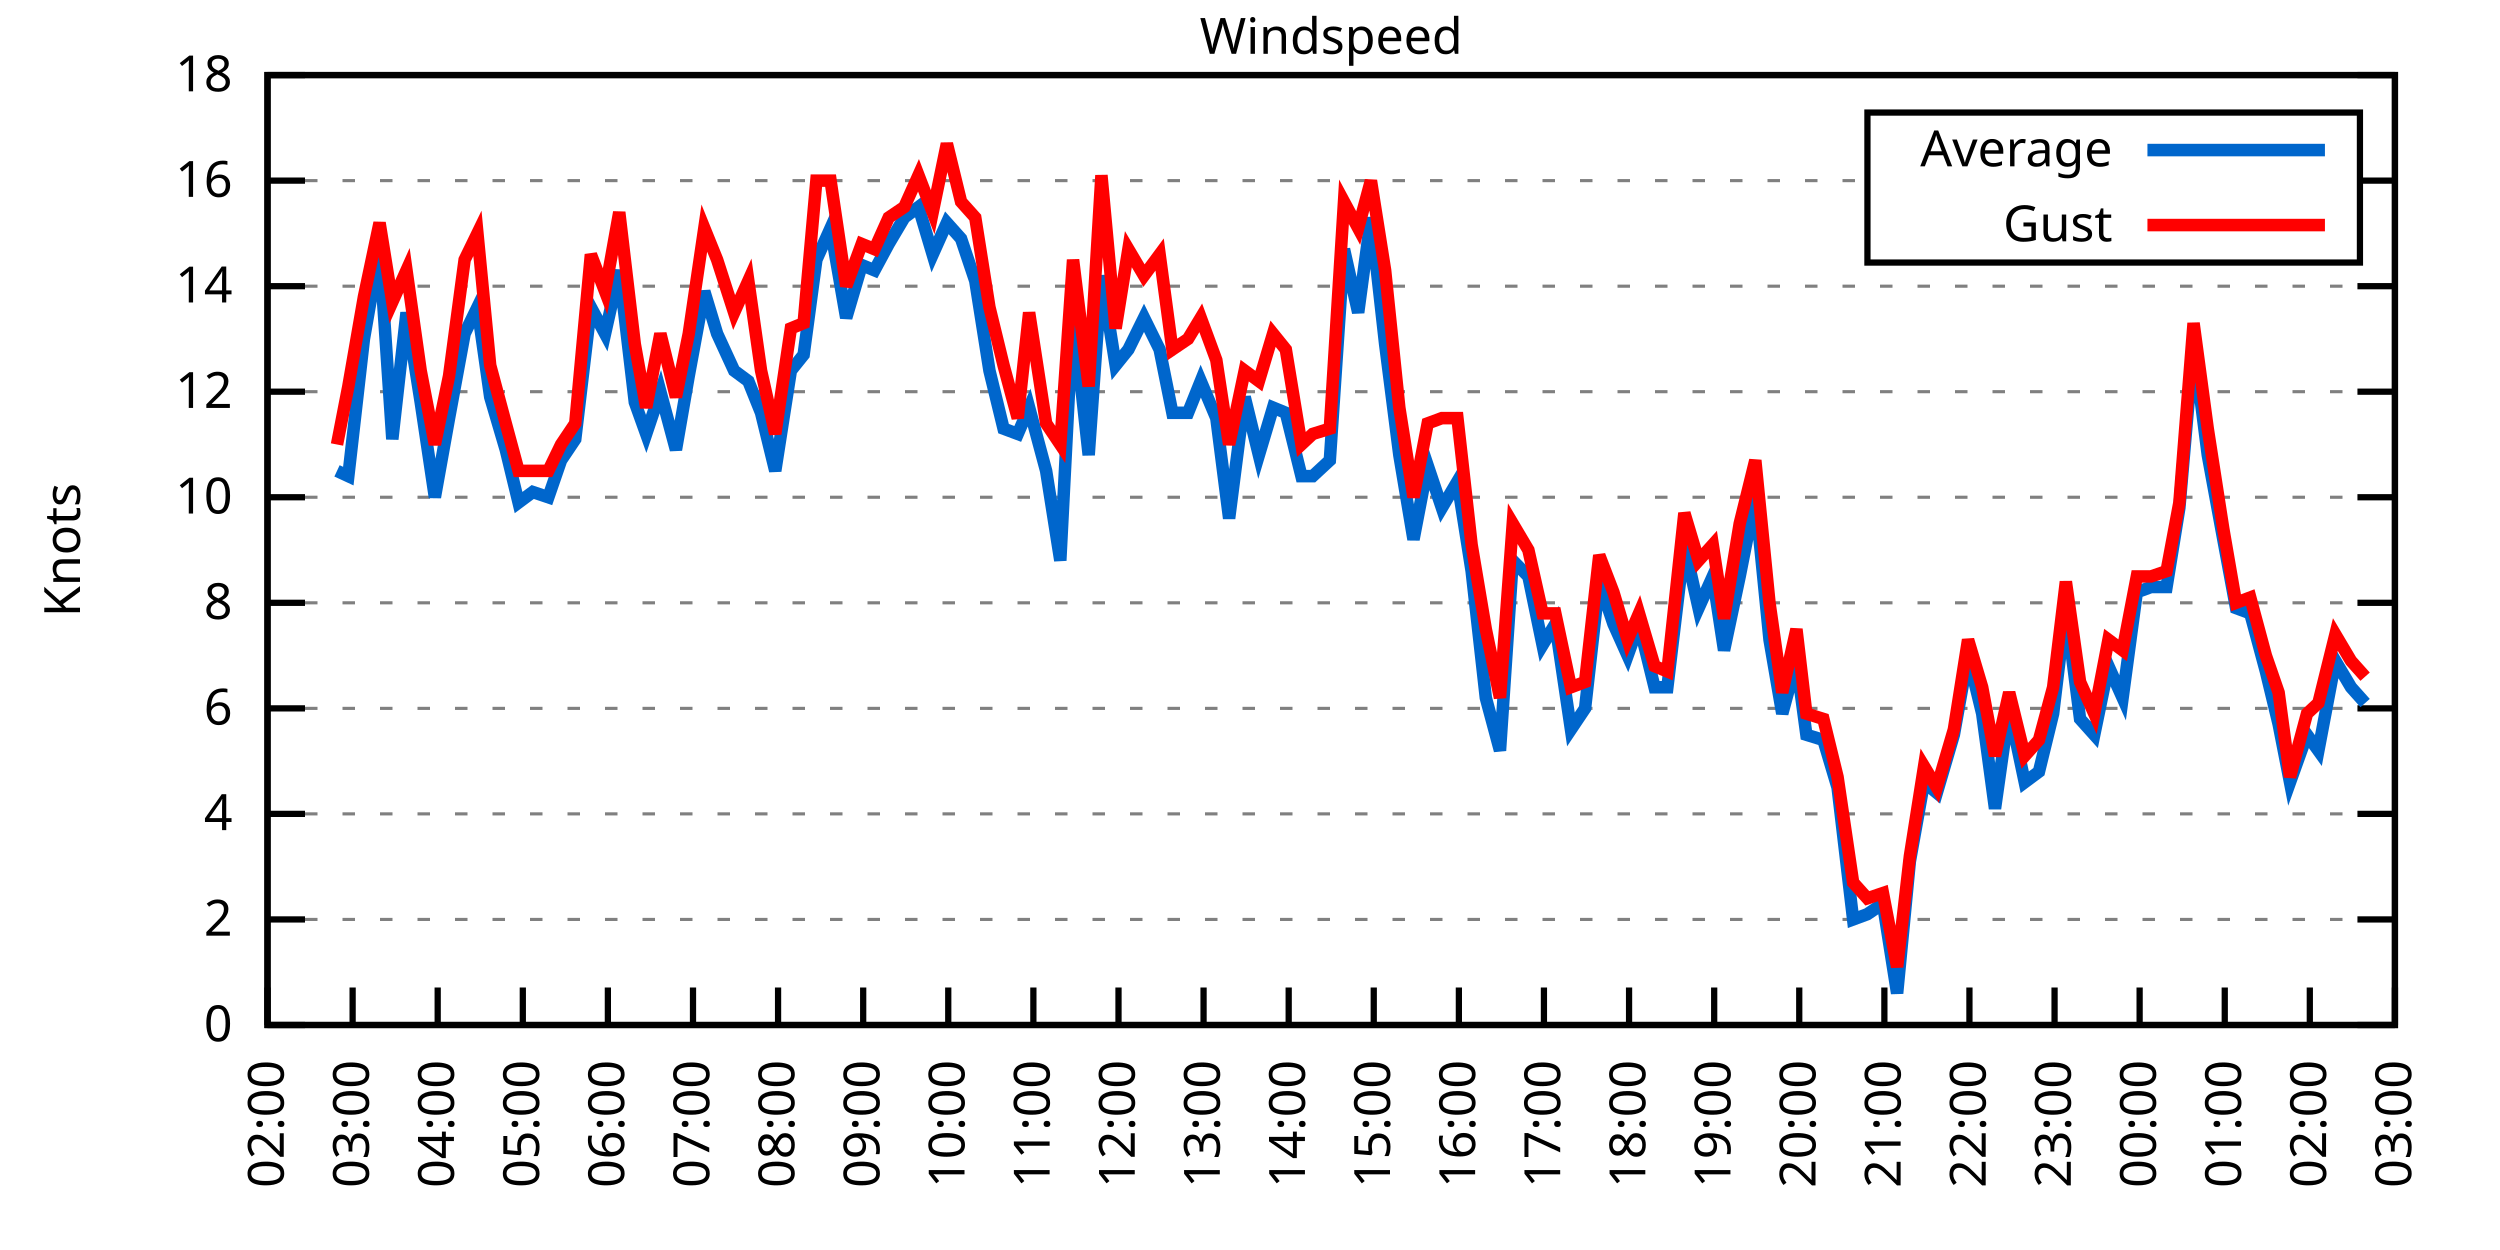
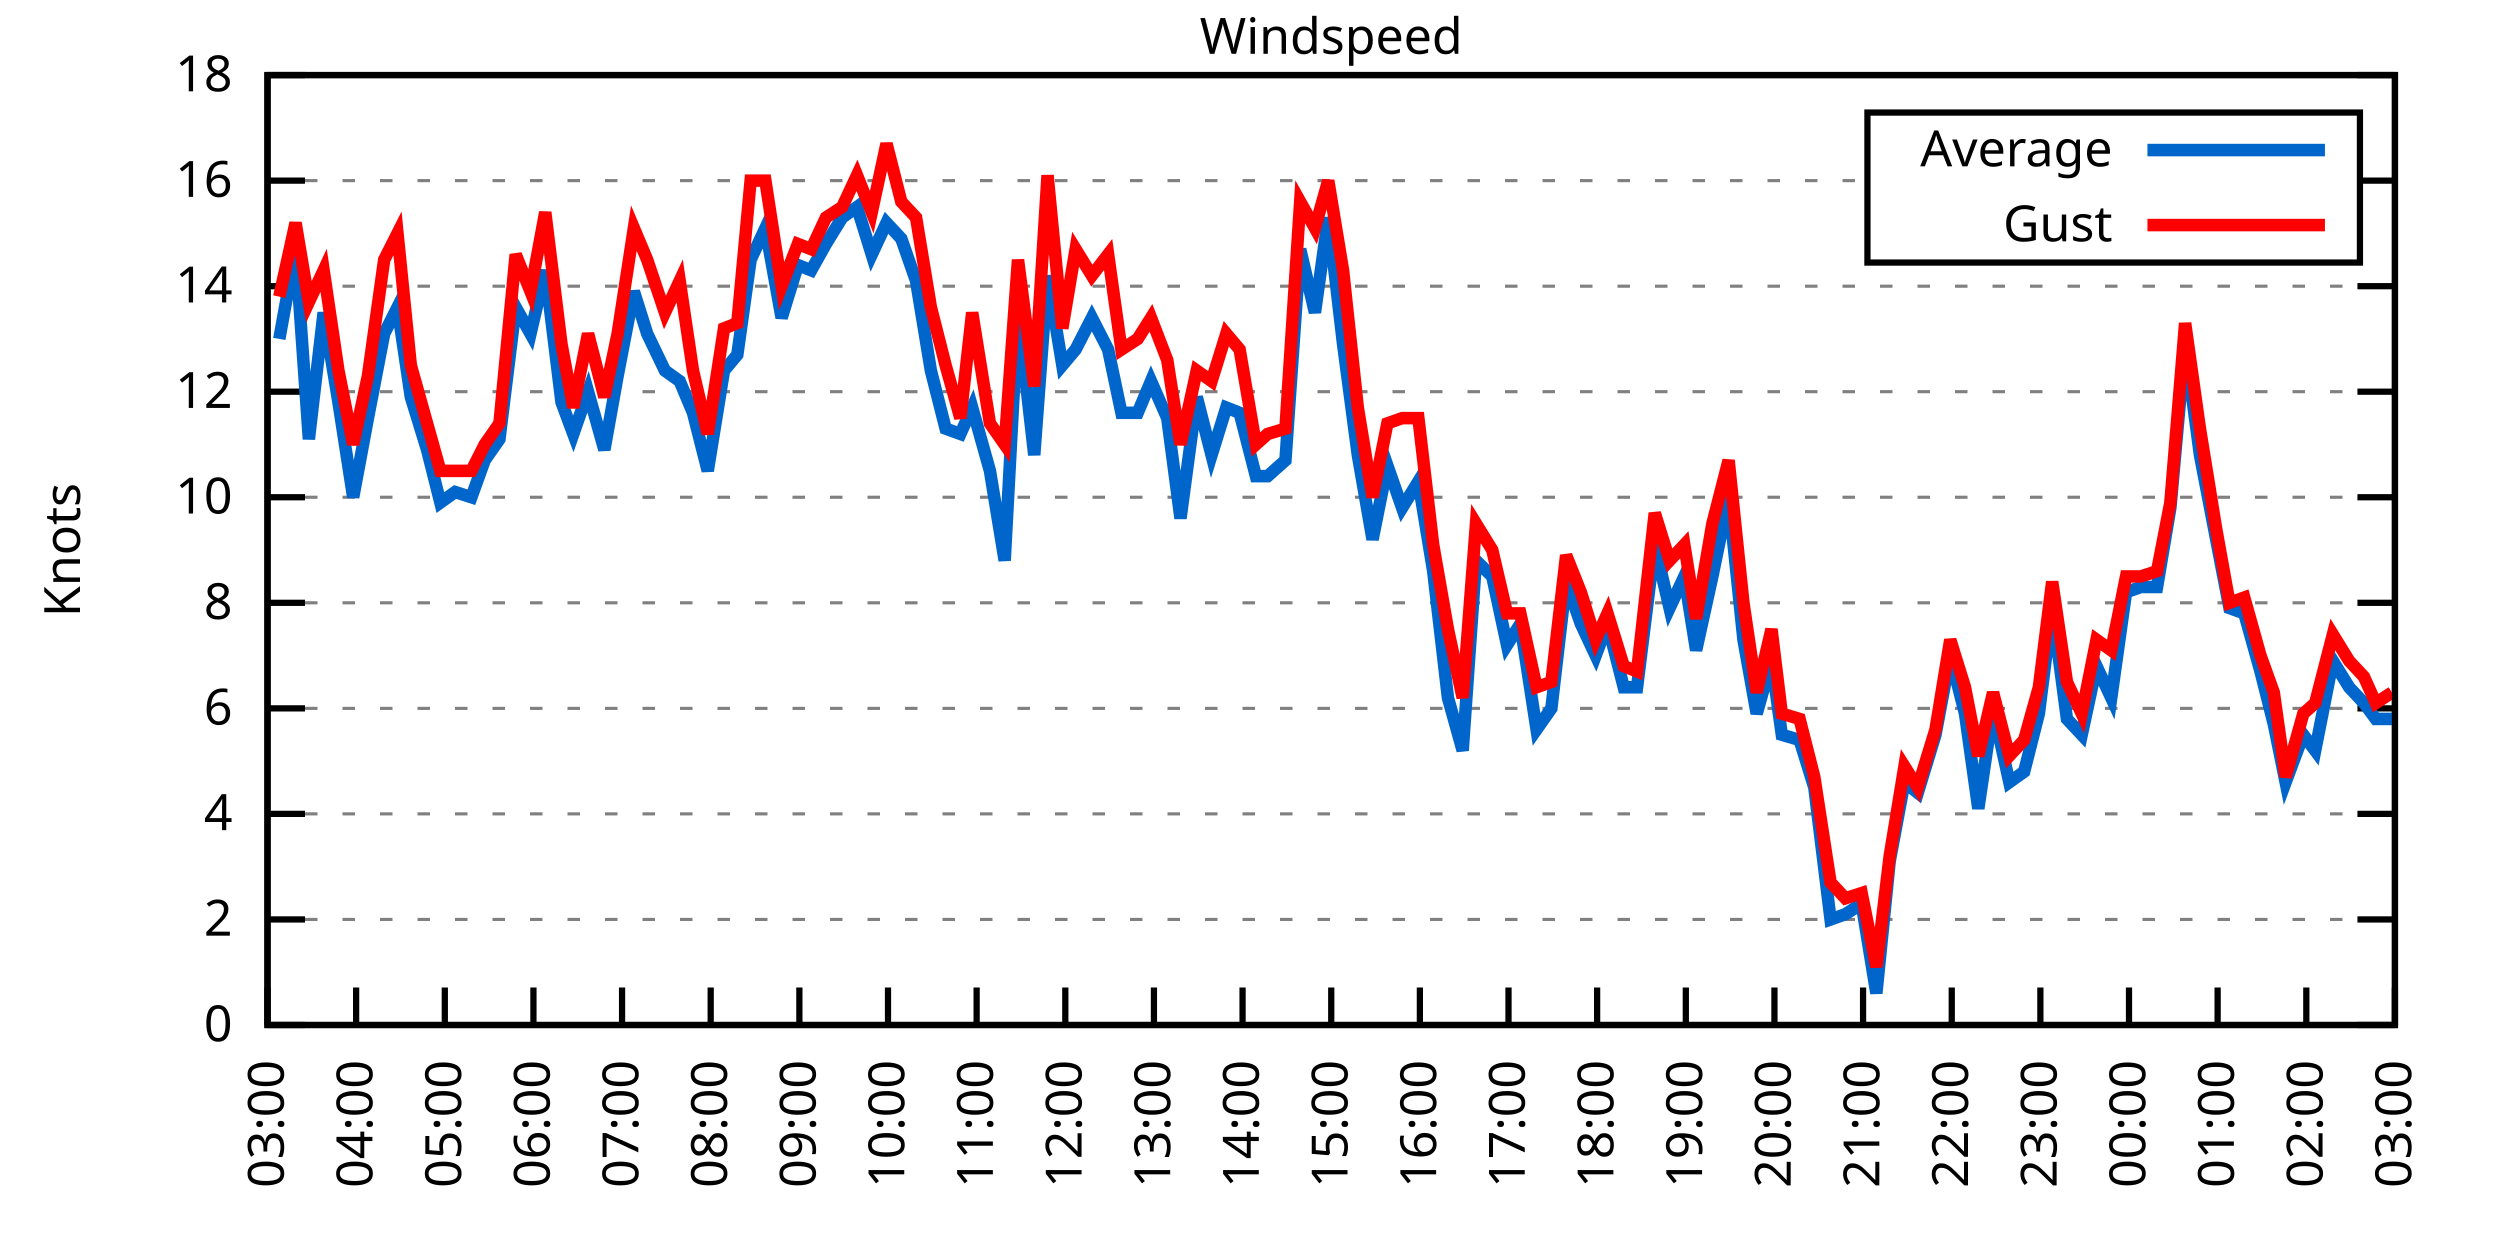
<svg xmlns="http://www.w3.org/2000/svg" xmlns:xlink="http://www.w3.org/1999/xlink" width="400" height="200" viewBox="0 0 400 200">
  <g id="gnuplot_canvas">
    <rect x="0" y="0" width="400" height="200" fill="none" />
    <defs>
      <circle id="gpDot" r="0.5" stroke-width="0.5" stroke="currentColor" />
      <path id="gpPt0" stroke-width="0.333" stroke="currentColor" d="M-1,0 h2 M0,-1 v2" />
      <path id="gpPt1" stroke-width="0.333" stroke="currentColor" d="M-1,-1 L1,1 M1,-1 L-1,1" />
      <path id="gpPt2" stroke-width="0.333" stroke="currentColor" d="M-1,0 L1,0 M0,-1 L0,1 M-1,-1 L1,1 M-1,1 L1,-1" />
      <rect id="gpPt3" stroke-width="0.333" stroke="currentColor" x="-1" y="-1" width="2" height="2" />
      <rect id="gpPt4" stroke-width="0.333" stroke="currentColor" fill="currentColor" x="-1" y="-1" width="2" height="2" />
      <circle id="gpPt5" stroke-width="0.333" stroke="currentColor" cx="0" cy="0" r="1" />
      <use xlink:href="#gpPt5" id="gpPt6" fill="currentColor" stroke="none" />
      <path id="gpPt7" stroke-width="0.333" stroke="currentColor" d="M0,-1.33 L-1.33,0.67 L1.33,0.67 z" />
      <use xlink:href="#gpPt7" id="gpPt8" fill="currentColor" stroke="none" />
      <use xlink:href="#gpPt7" id="gpPt9" stroke="currentColor" transform="rotate(180)" />
      <use xlink:href="#gpPt9" id="gpPt10" fill="currentColor" stroke="none" />
      <use xlink:href="#gpPt3" id="gpPt11" stroke="currentColor" transform="rotate(45)" />
      <use xlink:href="#gpPt11" id="gpPt12" fill="currentColor" stroke="none" />
      <path id="gpPt13" stroke-width="0.333" stroke="currentColor" d="M0,1.330 L1.265,0.411 L0.782,-1.067 L-0.782,-1.076 L-1.265,0.411 z" />
      <use xlink:href="#gpPt13" id="gpPt14" fill="currentColor" stroke="none" />
      <filter id="textbox" filterUnits="objectBoundingBox" x="0" y="0" height="1" width="1">
        <feFlood flood-color="white" flood-opacity="1" result="bgnd" />
        <feComposite in="SourceGraphic" in2="bgnd" operator="atop" />
      </filter>
      <filter id="greybox" filterUnits="objectBoundingBox" x="0" y="0" height="1" width="1">
        <feFlood flood-color="lightgrey" flood-opacity="1" result="grey" />
        <feComposite in="SourceGraphic" in2="grey" operator="atop" />
      </filter>
    </defs>
    <g fill="none" color="white" stroke="currentColor" stroke-width="1.00" stroke-linecap="butt" stroke-linejoin="miter">
</g>
    <g fill="none" color="black" stroke="currentColor" stroke-width="1.00" stroke-linecap="butt" stroke-linejoin="miter">
      <g stroke="none" shape-rendering="crispEdges">
        <polygon fill="rgb(255, 255, 255)" points="42.80,164.00 383.18,164.00 383.18,12.02 42.80,12.02 " />
      </g>
    </g>
    <g fill="none" color="black" stroke="currentColor" stroke-width="1.00" stroke-linecap="butt" stroke-linejoin="miter">
</g>
    <g fill="none" color="black" stroke="black" stroke-width="0.50" stroke-linecap="butt" stroke-linejoin="miter">
</g>
    <g fill="none" color="gray" stroke="currentColor" stroke-width="0.50" stroke-linecap="butt" stroke-linejoin="miter">
      <path stroke="gray" stroke-dasharray="2,4" class="gridline" d="M42.80,164.00 L383.19,164.00  " />
    </g>
    <g fill="none" color="gray" stroke="gray" stroke-width="1.00" stroke-linecap="butt" stroke-linejoin="miter">
</g>
    <g fill="none" color="black" stroke="currentColor" stroke-width="1.00" stroke-linecap="butt" stroke-linejoin="miter">
      <path stroke="black" d="M42.80,164.00 L48.80,164.00 M383.19,164.00 L377.19,164.00  " />
      <g transform="translate(37.20,166.60)" stroke="none" fill="black" font-family="Sans" font-size="8.00" text-anchor="end">
        <text>
          <tspan font-family="Sans"> 0</tspan>
        </text>
      </g>
    </g>
    <g fill="none" color="black" stroke="currentColor" stroke-width="1.00" stroke-linecap="butt" stroke-linejoin="miter">
</g>
    <g fill="none" color="black" stroke="black" stroke-width="0.50" stroke-linecap="butt" stroke-linejoin="miter">
</g>
    <g fill="none" color="gray" stroke="currentColor" stroke-width="0.50" stroke-linecap="butt" stroke-linejoin="miter">
      <path stroke="gray" stroke-dasharray="2,4" class="gridline" d="M42.80,147.11 L383.19,147.11  " />
    </g>
    <g fill="none" color="gray" stroke="gray" stroke-width="1.00" stroke-linecap="butt" stroke-linejoin="miter">
</g>
    <g fill="none" color="black" stroke="currentColor" stroke-width="1.00" stroke-linecap="butt" stroke-linejoin="miter">
      <path stroke="black" d="M42.80,147.11 L48.80,147.11 M383.19,147.11 L377.19,147.11  " />
      <g transform="translate(37.20,149.71)" stroke="none" fill="black" font-family="Sans" font-size="8.00" text-anchor="end">
        <text>
          <tspan font-family="Sans"> 2</tspan>
        </text>
      </g>
    </g>
    <g fill="none" color="black" stroke="currentColor" stroke-width="1.00" stroke-linecap="butt" stroke-linejoin="miter">
</g>
    <g fill="none" color="black" stroke="black" stroke-width="0.50" stroke-linecap="butt" stroke-linejoin="miter">
</g>
    <g fill="none" color="gray" stroke="currentColor" stroke-width="0.50" stroke-linecap="butt" stroke-linejoin="miter">
      <path stroke="gray" stroke-dasharray="2,4" class="gridline" d="M42.80,130.22 L383.19,130.22  " />
    </g>
    <g fill="none" color="gray" stroke="gray" stroke-width="1.00" stroke-linecap="butt" stroke-linejoin="miter">
</g>
    <g fill="none" color="black" stroke="currentColor" stroke-width="1.00" stroke-linecap="butt" stroke-linejoin="miter">
      <path stroke="black" d="M42.80,130.22 L48.80,130.22 M383.19,130.22 L377.19,130.22  " />
      <g transform="translate(37.20,132.82)" stroke="none" fill="black" font-family="Sans" font-size="8.00" text-anchor="end">
        <text>
          <tspan font-family="Sans"> 4</tspan>
        </text>
      </g>
    </g>
    <g fill="none" color="black" stroke="currentColor" stroke-width="1.00" stroke-linecap="butt" stroke-linejoin="miter">
</g>
    <g fill="none" color="black" stroke="black" stroke-width="0.50" stroke-linecap="butt" stroke-linejoin="miter">
</g>
    <g fill="none" color="gray" stroke="currentColor" stroke-width="0.50" stroke-linecap="butt" stroke-linejoin="miter">
      <path stroke="gray" stroke-dasharray="2,4" class="gridline" d="M42.80,113.34 L383.19,113.34  " />
    </g>
    <g fill="none" color="gray" stroke="gray" stroke-width="1.00" stroke-linecap="butt" stroke-linejoin="miter">
</g>
    <g fill="none" color="black" stroke="currentColor" stroke-width="1.00" stroke-linecap="butt" stroke-linejoin="miter">
      <path stroke="black" d="M42.80,113.34 L48.80,113.34 M383.19,113.34 L377.19,113.34  " />
      <g transform="translate(37.20,115.94)" stroke="none" fill="black" font-family="Sans" font-size="8.00" text-anchor="end">
        <text>
          <tspan font-family="Sans"> 6</tspan>
        </text>
      </g>
    </g>
    <g fill="none" color="black" stroke="currentColor" stroke-width="1.00" stroke-linecap="butt" stroke-linejoin="miter">
</g>
    <g fill="none" color="black" stroke="black" stroke-width="0.50" stroke-linecap="butt" stroke-linejoin="miter">
</g>
    <g fill="none" color="gray" stroke="currentColor" stroke-width="0.50" stroke-linecap="butt" stroke-linejoin="miter">
      <path stroke="gray" stroke-dasharray="2,4" class="gridline" d="M42.80,96.45 L383.19,96.45  " />
    </g>
    <g fill="none" color="gray" stroke="gray" stroke-width="1.00" stroke-linecap="butt" stroke-linejoin="miter">
</g>
    <g fill="none" color="black" stroke="currentColor" stroke-width="1.00" stroke-linecap="butt" stroke-linejoin="miter">
      <path stroke="black" d="M42.80,96.45 L48.80,96.45 M383.19,96.45 L377.19,96.45  " />
      <g transform="translate(37.20,99.05)" stroke="none" fill="black" font-family="Sans" font-size="8.00" text-anchor="end">
        <text>
          <tspan font-family="Sans"> 8</tspan>
        </text>
      </g>
    </g>
    <g fill="none" color="black" stroke="currentColor" stroke-width="1.00" stroke-linecap="butt" stroke-linejoin="miter">
</g>
    <g fill="none" color="black" stroke="black" stroke-width="0.50" stroke-linecap="butt" stroke-linejoin="miter">
</g>
    <g fill="none" color="gray" stroke="currentColor" stroke-width="0.50" stroke-linecap="butt" stroke-linejoin="miter">
      <path stroke="gray" stroke-dasharray="2,4" class="gridline" d="M42.80,79.56 L383.19,79.56  " />
    </g>
    <g fill="none" color="gray" stroke="gray" stroke-width="1.00" stroke-linecap="butt" stroke-linejoin="miter">
</g>
    <g fill="none" color="black" stroke="currentColor" stroke-width="1.00" stroke-linecap="butt" stroke-linejoin="miter">
      <path stroke="black" d="M42.80,79.56 L48.80,79.56 M383.19,79.56 L377.19,79.56  " />
      <g transform="translate(37.20,82.16)" stroke="none" fill="black" font-family="Sans" font-size="8.00" text-anchor="end">
        <text>
          <tspan font-family="Sans"> 10</tspan>
        </text>
      </g>
    </g>
    <g fill="none" color="black" stroke="currentColor" stroke-width="1.00" stroke-linecap="butt" stroke-linejoin="miter">
</g>
    <g fill="none" color="black" stroke="black" stroke-width="0.50" stroke-linecap="butt" stroke-linejoin="miter">
</g>
    <g fill="none" color="gray" stroke="currentColor" stroke-width="0.50" stroke-linecap="butt" stroke-linejoin="miter">
      <path stroke="gray" stroke-dasharray="2,4" class="gridline" d="M42.80,62.67 L383.19,62.67  " />
    </g>
    <g fill="none" color="gray" stroke="gray" stroke-width="1.00" stroke-linecap="butt" stroke-linejoin="miter">
</g>
    <g fill="none" color="black" stroke="currentColor" stroke-width="1.00" stroke-linecap="butt" stroke-linejoin="miter">
      <path stroke="black" d="M42.80,62.67 L48.80,62.67 M383.19,62.67 L377.19,62.67  " />
      <g transform="translate(37.20,65.27)" stroke="none" fill="black" font-family="Sans" font-size="8.00" text-anchor="end">
        <text>
          <tspan font-family="Sans"> 12</tspan>
        </text>
      </g>
    </g>
    <g fill="none" color="black" stroke="currentColor" stroke-width="1.00" stroke-linecap="butt" stroke-linejoin="miter">
</g>
    <g fill="none" color="black" stroke="black" stroke-width="0.50" stroke-linecap="butt" stroke-linejoin="miter">
</g>
    <g fill="none" color="gray" stroke="currentColor" stroke-width="0.50" stroke-linecap="butt" stroke-linejoin="miter">
      <path stroke="gray" stroke-dasharray="2,4" class="gridline" d="M42.80,45.79 L383.19,45.79  " />
    </g>
    <g fill="none" color="gray" stroke="gray" stroke-width="1.00" stroke-linecap="butt" stroke-linejoin="miter">
</g>
    <g fill="none" color="black" stroke="currentColor" stroke-width="1.00" stroke-linecap="butt" stroke-linejoin="miter">
      <path stroke="black" d="M42.80,45.79 L48.80,45.79 M383.19,45.79 L377.19,45.79  " />
      <g transform="translate(37.20,48.39)" stroke="none" fill="black" font-family="Sans" font-size="8.00" text-anchor="end">
        <text>
          <tspan font-family="Sans"> 14</tspan>
        </text>
      </g>
    </g>
    <g fill="none" color="black" stroke="currentColor" stroke-width="1.00" stroke-linecap="butt" stroke-linejoin="miter">
</g>
    <g fill="none" color="black" stroke="black" stroke-width="0.50" stroke-linecap="butt" stroke-linejoin="miter">
</g>
    <g fill="none" color="gray" stroke="currentColor" stroke-width="0.50" stroke-linecap="butt" stroke-linejoin="miter">
      <path stroke="gray" stroke-dasharray="2,4" class="gridline" d="M42.80,28.90 L298.79,28.90 M377.59,28.90 L383.19,28.90  " />
    </g>
    <g fill="none" color="gray" stroke="gray" stroke-width="1.00" stroke-linecap="butt" stroke-linejoin="miter">
</g>
    <g fill="none" color="black" stroke="currentColor" stroke-width="1.00" stroke-linecap="butt" stroke-linejoin="miter">
      <path stroke="black" d="M42.80,28.90 L48.80,28.90 M383.19,28.90 L377.19,28.90  " />
      <g transform="translate(37.20,31.50)" stroke="none" fill="black" font-family="Sans" font-size="8.00" text-anchor="end">
        <text>
          <tspan font-family="Sans"> 16</tspan>
        </text>
      </g>
    </g>
    <g fill="none" color="black" stroke="currentColor" stroke-width="1.00" stroke-linecap="butt" stroke-linejoin="miter">
</g>
    <g fill="none" color="black" stroke="black" stroke-width="0.50" stroke-linecap="butt" stroke-linejoin="miter">
</g>
    <g fill="none" color="gray" stroke="currentColor" stroke-width="0.50" stroke-linecap="butt" stroke-linejoin="miter">
      <path stroke="gray" stroke-dasharray="2,4" class="gridline" d="M42.80,12.01 L383.19,12.01  " />
    </g>
    <g fill="none" color="gray" stroke="gray" stroke-width="1.00" stroke-linecap="butt" stroke-linejoin="miter">
</g>
    <g fill="none" color="black" stroke="currentColor" stroke-width="1.00" stroke-linecap="butt" stroke-linejoin="miter">
      <path stroke="black" d="M42.80,12.01 L48.80,12.01 M383.19,12.01 L377.19,12.01  " />
      <g transform="translate(37.20,14.61)" stroke="none" fill="black" font-family="Sans" font-size="8.00" text-anchor="end">
        <text>
          <tspan font-family="Sans"> 18</tspan>
        </text>
      </g>
    </g>
    <g fill="none" color="black" stroke="currentColor" stroke-width="1.00" stroke-linecap="butt" stroke-linejoin="miter">
      <path stroke="black" d="M42.80,164.00 L42.80,158.00  " />
      <g transform="translate(45.40,169.60) rotate(270.00)" stroke="none" fill="black" font-family="Sans" font-size="8.00" text-anchor="end">
        <text>
-           <tspan font-family="Sans">02:00</tspan>
-         </text>
-       </g>
-     </g>
-     <g fill="none" color="black" stroke="currentColor" stroke-width="1.00" stroke-linecap="butt" stroke-linejoin="miter">
-       <path stroke="black" d="M56.42,164.00 L56.42,158.00  " />
-       <g transform="translate(59.02,169.60) rotate(270.00)" stroke="none" fill="black" font-family="Sans" font-size="8.00" text-anchor="end">
-         <text>
          <tspan font-family="Sans">03:00</tspan>
        </text>
      </g>
    </g>
    <g fill="none" color="black" stroke="currentColor" stroke-width="1.00" stroke-linecap="butt" stroke-linejoin="miter">
-       <path stroke="black" d="M70.03,164.00 L70.03,158.00  " />
-       <g transform="translate(72.63,169.60) rotate(270.00)" stroke="none" fill="black" font-family="Sans" font-size="8.00" text-anchor="end">
+       <path stroke="black" d="M56.98,164.00 L56.98,158.00  " />
+       <g transform="translate(59.58,169.60) rotate(270.00)" stroke="none" fill="black" font-family="Sans" font-size="8.00" text-anchor="end">
        <text>
          <tspan font-family="Sans">04:00</tspan>
        </text>
      </g>
    </g>
    <g fill="none" color="black" stroke="currentColor" stroke-width="1.00" stroke-linecap="butt" stroke-linejoin="miter">
-       <path stroke="black" d="M83.65,164.00 L83.65,158.00  " />
-       <g transform="translate(86.25,169.60) rotate(270.00)" stroke="none" fill="black" font-family="Sans" font-size="8.00" text-anchor="end">
+       <path stroke="black" d="M71.17,164.00 L71.17,158.00  " />
+       <g transform="translate(73.77,169.60) rotate(270.00)" stroke="none" fill="black" font-family="Sans" font-size="8.00" text-anchor="end">
        <text>
          <tspan font-family="Sans">05:00</tspan>
        </text>
      </g>
    </g>
    <g fill="none" color="black" stroke="currentColor" stroke-width="1.00" stroke-linecap="butt" stroke-linejoin="miter">
-       <path stroke="black" d="M97.26,164.00 L97.26,158.00  " />
-       <g transform="translate(99.86,169.60) rotate(270.00)" stroke="none" fill="black" font-family="Sans" font-size="8.00" text-anchor="end">
+       <path stroke="black" d="M85.35,164.00 L85.35,158.00  " />
+       <g transform="translate(87.95,169.60) rotate(270.00)" stroke="none" fill="black" font-family="Sans" font-size="8.00" text-anchor="end">
        <text>
          <tspan font-family="Sans">06:00</tspan>
        </text>
      </g>
    </g>
    <g fill="none" color="black" stroke="currentColor" stroke-width="1.00" stroke-linecap="butt" stroke-linejoin="miter">
-       <path stroke="black" d="M110.88,164.00 L110.88,158.00  " />
-       <g transform="translate(113.48,169.60) rotate(270.00)" stroke="none" fill="black" font-family="Sans" font-size="8.00" text-anchor="end">
+       <path stroke="black" d="M99.53,164.00 L99.53,158.00  " />
+       <g transform="translate(102.13,169.60) rotate(270.00)" stroke="none" fill="black" font-family="Sans" font-size="8.00" text-anchor="end">
        <text>
          <tspan font-family="Sans">07:00</tspan>
        </text>
      </g>
    </g>
    <g fill="none" color="black" stroke="currentColor" stroke-width="1.00" stroke-linecap="butt" stroke-linejoin="miter">
-       <path stroke="black" d="M124.49,164.00 L124.49,158.00  " />
-       <g transform="translate(127.09,169.60) rotate(270.00)" stroke="none" fill="black" font-family="Sans" font-size="8.00" text-anchor="end">
+       <path stroke="black" d="M113.71,164.00 L113.71,158.00  " />
+       <g transform="translate(116.31,169.60) rotate(270.00)" stroke="none" fill="black" font-family="Sans" font-size="8.00" text-anchor="end">
        <text>
          <tspan font-family="Sans">08:00</tspan>
        </text>
      </g>
    </g>
    <g fill="none" color="black" stroke="currentColor" stroke-width="1.00" stroke-linecap="butt" stroke-linejoin="miter">
-       <path stroke="black" d="M138.11,164.00 L138.11,158.00  " />
-       <g transform="translate(140.71,169.60) rotate(270.00)" stroke="none" fill="black" font-family="Sans" font-size="8.00" text-anchor="end">
+       <path stroke="black" d="M127.90,164.00 L127.90,158.00  " />
+       <g transform="translate(130.50,169.60) rotate(270.00)" stroke="none" fill="black" font-family="Sans" font-size="8.00" text-anchor="end">
        <text>
          <tspan font-family="Sans">09:00</tspan>
        </text>
      </g>
    </g>
    <g fill="none" color="black" stroke="currentColor" stroke-width="1.00" stroke-linecap="butt" stroke-linejoin="miter">
-       <path stroke="black" d="M151.72,164.00 L151.72,158.00  " />
-       <g transform="translate(154.32,169.60) rotate(270.00)" stroke="none" fill="black" font-family="Sans" font-size="8.00" text-anchor="end">
+       <path stroke="black" d="M142.08,164.00 L142.08,158.00  " />
+       <g transform="translate(144.68,169.60) rotate(270.00)" stroke="none" fill="black" font-family="Sans" font-size="8.00" text-anchor="end">
        <text>
          <tspan font-family="Sans">10:00</tspan>
        </text>
      </g>
    </g>
    <g fill="none" color="black" stroke="currentColor" stroke-width="1.00" stroke-linecap="butt" stroke-linejoin="miter">
-       <path stroke="black" d="M165.34,164.00 L165.34,158.00  " />
-       <g transform="translate(167.94,169.60) rotate(270.00)" stroke="none" fill="black" font-family="Sans" font-size="8.00" text-anchor="end">
+       <path stroke="black" d="M156.26,164.00 L156.26,158.00  " />
+       <g transform="translate(158.86,169.60) rotate(270.00)" stroke="none" fill="black" font-family="Sans" font-size="8.00" text-anchor="end">
        <text>
          <tspan font-family="Sans">11:00</tspan>
        </text>
      </g>
    </g>
    <g fill="none" color="black" stroke="currentColor" stroke-width="1.00" stroke-linecap="butt" stroke-linejoin="miter">
-       <path stroke="black" d="M178.96,164.00 L178.96,158.00  " />
-       <g transform="translate(181.56,169.60) rotate(270.00)" stroke="none" fill="black" font-family="Sans" font-size="8.00" text-anchor="end">
+       <path stroke="black" d="M170.45,164.00 L170.45,158.00  " />
+       <g transform="translate(173.05,169.60) rotate(270.00)" stroke="none" fill="black" font-family="Sans" font-size="8.00" text-anchor="end">
        <text>
          <tspan font-family="Sans">12:00</tspan>
        </text>
      </g>
    </g>
    <g fill="none" color="black" stroke="currentColor" stroke-width="1.00" stroke-linecap="butt" stroke-linejoin="miter">
-       <path stroke="black" d="M192.57,164.00 L192.57,158.00  " />
-       <g transform="translate(195.17,169.60) rotate(270.00)" stroke="none" fill="black" font-family="Sans" font-size="8.00" text-anchor="end">
+       <path stroke="black" d="M184.63,164.00 L184.63,158.00  " />
+       <g transform="translate(187.23,169.60) rotate(270.00)" stroke="none" fill="black" font-family="Sans" font-size="8.00" text-anchor="end">
        <text>
          <tspan font-family="Sans">13:00</tspan>
        </text>
      </g>
    </g>
    <g fill="none" color="black" stroke="currentColor" stroke-width="1.00" stroke-linecap="butt" stroke-linejoin="miter">
-       <path stroke="black" d="M206.19,164.00 L206.19,158.00  " />
-       <g transform="translate(208.79,169.60) rotate(270.00)" stroke="none" fill="black" font-family="Sans" font-size="8.00" text-anchor="end">
+       <path stroke="black" d="M198.81,164.00 L198.81,158.00  " />
+       <g transform="translate(201.41,169.60) rotate(270.00)" stroke="none" fill="black" font-family="Sans" font-size="8.00" text-anchor="end">
        <text>
          <tspan font-family="Sans">14:00</tspan>
        </text>
      </g>
    </g>
    <g fill="none" color="black" stroke="currentColor" stroke-width="1.00" stroke-linecap="butt" stroke-linejoin="miter">
-       <path stroke="black" d="M219.80,164.00 L219.80,158.00  " />
-       <g transform="translate(222.40,169.60) rotate(270.00)" stroke="none" fill="black" font-family="Sans" font-size="8.00" text-anchor="end">
+       <path stroke="black" d="M213.00,164.00 L213.00,158.00  " />
+       <g transform="translate(215.60,169.60) rotate(270.00)" stroke="none" fill="black" font-family="Sans" font-size="8.00" text-anchor="end">
        <text>
          <tspan font-family="Sans">15:00</tspan>
        </text>
      </g>
    </g>
    <g fill="none" color="black" stroke="currentColor" stroke-width="1.00" stroke-linecap="butt" stroke-linejoin="miter">
-       <path stroke="black" d="M233.42,164.00 L233.42,158.00  " />
-       <g transform="translate(236.02,169.60) rotate(270.00)" stroke="none" fill="black" font-family="Sans" font-size="8.00" text-anchor="end">
+       <path stroke="black" d="M227.18,164.00 L227.18,158.00  " />
+       <g transform="translate(229.78,169.60) rotate(270.00)" stroke="none" fill="black" font-family="Sans" font-size="8.00" text-anchor="end">
        <text>
          <tspan font-family="Sans">16:00</tspan>
        </text>
      </g>
    </g>
    <g fill="none" color="black" stroke="currentColor" stroke-width="1.00" stroke-linecap="butt" stroke-linejoin="miter">
-       <path stroke="black" d="M247.03,164.00 L247.03,158.00  " />
-       <g transform="translate(249.63,169.60) rotate(270.00)" stroke="none" fill="black" font-family="Sans" font-size="8.00" text-anchor="end">
+       <path stroke="black" d="M241.36,164.00 L241.36,158.00  " />
+       <g transform="translate(243.96,169.60) rotate(270.00)" stroke="none" fill="black" font-family="Sans" font-size="8.00" text-anchor="end">
        <text>
          <tspan font-family="Sans">17:00</tspan>
        </text>
      </g>
    </g>
    <g fill="none" color="black" stroke="currentColor" stroke-width="1.00" stroke-linecap="butt" stroke-linejoin="miter">
-       <path stroke="black" d="M260.65,164.00 L260.65,158.00  " />
-       <g transform="translate(263.25,169.60) rotate(270.00)" stroke="none" fill="black" font-family="Sans" font-size="8.00" text-anchor="end">
+       <path stroke="black" d="M255.54,164.00 L255.54,158.00  " />
+       <g transform="translate(258.14,169.60) rotate(270.00)" stroke="none" fill="black" font-family="Sans" font-size="8.00" text-anchor="end">
        <text>
          <tspan font-family="Sans">18:00</tspan>
        </text>
      </g>
    </g>
    <g fill="none" color="black" stroke="currentColor" stroke-width="1.00" stroke-linecap="butt" stroke-linejoin="miter">
-       <path stroke="black" d="M274.27,164.00 L274.27,158.00  " />
-       <g transform="translate(276.87,169.60) rotate(270.00)" stroke="none" fill="black" font-family="Sans" font-size="8.00" text-anchor="end">
+       <path stroke="black" d="M269.73,164.00 L269.73,158.00  " />
+       <g transform="translate(272.33,169.60) rotate(270.00)" stroke="none" fill="black" font-family="Sans" font-size="8.00" text-anchor="end">
        <text>
          <tspan font-family="Sans">19:00</tspan>
        </text>
      </g>
    </g>
    <g fill="none" color="black" stroke="currentColor" stroke-width="1.00" stroke-linecap="butt" stroke-linejoin="miter">
-       <path stroke="black" d="M287.88,164.00 L287.88,158.00  " />
-       <g transform="translate(290.48,169.60) rotate(270.00)" stroke="none" fill="black" font-family="Sans" font-size="8.00" text-anchor="end">
+       <path stroke="black" d="M283.91,164.00 L283.91,158.00  " />
+       <g transform="translate(286.51,169.60) rotate(270.00)" stroke="none" fill="black" font-family="Sans" font-size="8.00" text-anchor="end">
        <text>
          <tspan font-family="Sans">20:00</tspan>
        </text>
      </g>
    </g>
    <g fill="none" color="black" stroke="currentColor" stroke-width="1.00" stroke-linecap="butt" stroke-linejoin="miter">
-       <path stroke="black" d="M301.50,164.00 L301.50,158.00  " />
-       <g transform="translate(304.10,169.60) rotate(270.00)" stroke="none" fill="black" font-family="Sans" font-size="8.00" text-anchor="end">
+       <path stroke="black" d="M298.09,164.00 L298.09,158.00  " />
+       <g transform="translate(300.69,169.60) rotate(270.00)" stroke="none" fill="black" font-family="Sans" font-size="8.00" text-anchor="end">
        <text>
          <tspan font-family="Sans">21:00</tspan>
        </text>
      </g>
    </g>
    <g fill="none" color="black" stroke="currentColor" stroke-width="1.00" stroke-linecap="butt" stroke-linejoin="miter">
-       <path stroke="black" d="M315.11,164.00 L315.11,158.00  " />
-       <g transform="translate(317.71,169.60) rotate(270.00)" stroke="none" fill="black" font-family="Sans" font-size="8.00" text-anchor="end">
+       <path stroke="black" d="M312.28,164.00 L312.28,158.00  " />
+       <g transform="translate(314.88,169.60) rotate(270.00)" stroke="none" fill="black" font-family="Sans" font-size="8.00" text-anchor="end">
        <text>
          <tspan font-family="Sans">22:00</tspan>
        </text>
      </g>
    </g>
    <g fill="none" color="black" stroke="currentColor" stroke-width="1.00" stroke-linecap="butt" stroke-linejoin="miter">
-       <path stroke="black" d="M328.73,164.00 L328.73,158.00  " />
-       <g transform="translate(331.33,169.60) rotate(270.00)" stroke="none" fill="black" font-family="Sans" font-size="8.00" text-anchor="end">
+       <path stroke="black" d="M326.46,164.00 L326.46,158.00  " />
+       <g transform="translate(329.06,169.60) rotate(270.00)" stroke="none" fill="black" font-family="Sans" font-size="8.00" text-anchor="end">
        <text>
          <tspan font-family="Sans">23:00</tspan>
        </text>
      </g>
    </g>
    <g fill="none" color="black" stroke="currentColor" stroke-width="1.00" stroke-linecap="butt" stroke-linejoin="miter">
-       <path stroke="black" d="M342.34,164.00 L342.34,158.00  " />
-       <g transform="translate(344.94,169.60) rotate(270.00)" stroke="none" fill="black" font-family="Sans" font-size="8.00" text-anchor="end">
+       <path stroke="black" d="M340.64,164.00 L340.64,158.00  " />
+       <g transform="translate(343.24,169.60) rotate(270.00)" stroke="none" fill="black" font-family="Sans" font-size="8.00" text-anchor="end">
        <text>
          <tspan font-family="Sans">00:00</tspan>
        </text>
      </g>
    </g>
    <g fill="none" color="black" stroke="currentColor" stroke-width="1.00" stroke-linecap="butt" stroke-linejoin="miter">
-       <path stroke="black" d="M355.96,164.00 L355.96,158.00  " />
-       <g transform="translate(358.56,169.60) rotate(270.00)" stroke="none" fill="black" font-family="Sans" font-size="8.00" text-anchor="end">
+       <path stroke="black" d="M354.82,164.00 L354.82,158.00  " />
+       <g transform="translate(357.42,169.60) rotate(270.00)" stroke="none" fill="black" font-family="Sans" font-size="8.00" text-anchor="end">
        <text>
          <tspan font-family="Sans">01:00</tspan>
        </text>
      </g>
    </g>
    <g fill="none" color="black" stroke="currentColor" stroke-width="1.00" stroke-linecap="butt" stroke-linejoin="miter">
-       <path stroke="black" d="M369.57,164.00 L369.57,158.00  " />
-       <g transform="translate(372.17,169.60) rotate(270.00)" stroke="none" fill="black" font-family="Sans" font-size="8.00" text-anchor="end">
+       <path stroke="black" d="M369.01,164.00 L369.01,158.00  " />
+       <g transform="translate(371.61,169.60) rotate(270.00)" stroke="none" fill="black" font-family="Sans" font-size="8.00" text-anchor="end">
        <text>
          <tspan font-family="Sans">02:00</tspan>
        </text>
      </g>
    </g>
    <g fill="none" color="black" stroke="currentColor" stroke-width="1.00" stroke-linecap="butt" stroke-linejoin="miter">
      <path stroke="black" d="M383.19,164.00 L383.19,158.00  " />
      <g transform="translate(385.79,169.60) rotate(270.00)" stroke="none" fill="black" font-family="Sans" font-size="8.00" text-anchor="end">
        <text>
          <tspan font-family="Sans">03:00</tspan>
        </text>
      </g>
    </g>
    <g fill="none" color="black" stroke="currentColor" stroke-width="1.00" stroke-linecap="butt" stroke-linejoin="miter">
</g>
    <g fill="none" color="black" stroke="currentColor" stroke-width="1.00" stroke-linecap="butt" stroke-linejoin="miter">
      <path stroke="black" d="M42.80,12.01 L42.80,164.00 L383.19,164.00 L383.19,12.01 L42.80,12.01 Z  " />
    </g>
    <g fill="none" color="black" stroke="currentColor" stroke-width="1.00" stroke-linecap="butt" stroke-linejoin="miter">
</g>
    <g fill="none" color="black" stroke="currentColor" stroke-width="1.00" stroke-linecap="butt" stroke-linejoin="miter">
      <path stroke="black" d="M298.79,42.01 L298.79,18.01 L377.59,18.01 L377.59,42.01 L298.79,42.01 Z  " />
    </g>
    <g id="Windspeed_plot_1">
      <g fill="none" color="white" stroke="black" stroke-width="2.00" stroke-linecap="butt" stroke-linejoin="miter">
</g>
      <g fill="none" color="black" stroke="currentColor" stroke-width="2.00" stroke-linecap="butt" stroke-linejoin="miter">
        <g transform="translate(337.99,26.61)" stroke="none" fill="black" font-family="Sans" font-size="8.00" text-anchor="end">
          <text>
            <tspan font-family="Sans">Average</tspan>
          </text>
        </g>
      </g>
      <g fill="none" color="black" stroke="currentColor" stroke-width="2.00" stroke-linecap="butt" stroke-linejoin="miter">
-         <path stroke="rgb(  0, 102, 204)" d="M343.59,24.01 L371.99,24.01 M53.92,75.34 L55.73,76.18 L58.23,54.23 L60.73,39.87 L62.77,70.27 L65.04,50.01   L67.31,64.36 L69.58,79.56 L71.85,66.90 L74.34,53.39 L76.39,49.16 L78.43,63.52 L80.92,71.96 L82.97,80.41   L85.24,78.72 L87.73,79.56 L89.77,73.65 L92.04,70.27 L94.54,49.16 L96.81,53.39 L99.08,43.25 L101.57,64.36   L103.39,69.43 L105.66,62.67 L108.15,71.96 L110.20,60.14 L112.69,46.63 L114.74,53.39 L117.46,59.30 L119.73,60.98   L121.77,66.05 L124.04,75.34 L126.54,59.30 L128.58,56.76 L130.62,41.56 L132.89,36.50 L135.39,50.85 L137.88,42.41   L139.92,43.25 L142.19,39.03 L144.69,34.81 L146.96,33.12 L149.23,40.72 L151.50,35.65 L153.77,38.19 L156.04,44.94   L158.31,59.30 L160.57,68.58 L162.84,69.43 L164.66,65.21 L167.38,75.34 L169.65,89.69 L171.69,50.01 L174.19,72.81   L176.23,44.10 L178.50,58.45 L180.54,55.92 L183.04,50.85 L185.54,55.92 L187.58,66.05 L190.08,66.05 L192.12,60.98   L194.61,66.90 L196.66,82.94 L199.15,63.52 L201.42,72.81 L203.69,65.21 L205.73,66.05 L208.23,76.18 L210.04,76.18   L212.77,73.65 L215.04,39.87 L217.31,50.01 L219.35,34.81 L221.62,55.07 L223.89,72.81 L226.16,86.32 L228.43,74.49   L230.70,81.25 L233.19,77.03 L235.46,91.38 L237.73,111.65 L240.00,120.09 L242.04,89.69 L244.54,92.23 L246.81,103.20   L248.85,99.83 L251.35,116.71 L253.61,113.34 L255.88,93.07 L258.15,99.83 L260.42,104.89 L262.24,99.83 L264.73,109.96   L266.78,109.96 L269.50,87.16 L271.77,97.29 L274.04,92.23 L275.85,104.05 L278.35,92.23 L280.85,79.56 L283.12,102.36   L285.16,114.18 L287.43,105.74 L289.02,117.56 L291.74,118.40 L294.01,126.00 L296.50,147.11 L298.77,146.27 L301.27,144.58   L303.54,158.93 L305.58,137.82 L307.85,125.16 L309.89,126.85 L312.62,117.56 L314.89,104.89 L317.15,114.18 L319.20,129.38   L321.47,113.34 L323.96,125.16 L326.23,123.47 L328.50,114.18 L330.54,97.29 L332.81,115.03 L335.08,117.56 L337.35,106.58   L339.62,111.65 L341.89,94.76 L344.16,93.92 L346.65,93.92 L348.70,81.25 L350.97,55.07 L353.24,72.81 L355.73,86.32   L357.77,97.29 L360.04,98.14 L362.54,107.43 L364.58,115.87 L366.40,125.16 L369.12,117.56 L370.94,120.09 L373.66,105.74   L376.16,109.96 L378.42,112.49  " />
+         <path stroke="rgb(  0, 102, 204)" d="M343.59,24.01 L371.99,24.01 M44.69,54.23 L47.29,39.87 L49.42,70.27 L51.78,50.01 L54.15,64.36 L56.51,79.56   L58.87,66.90 L61.47,53.39 L63.60,49.16 L65.73,63.52 L68.33,71.96 L70.46,80.41 L72.82,78.72 L75.42,79.56   L77.55,73.65 L79.91,70.27 L82.51,49.16 L84.88,53.39 L87.24,43.25 L89.84,64.36 L91.73,69.43 L94.09,62.67   L96.70,71.96 L98.82,60.14 L101.42,46.63 L103.55,53.39 L106.39,59.30 L108.75,60.98 L110.88,66.05 L113.24,75.34   L115.84,59.30 L117.97,56.76 L120.10,41.56 L122.46,36.50 L125.06,50.85 L127.66,42.41 L129.79,43.25 L132.15,39.03   L134.75,34.81 L137.12,33.12 L139.48,40.72 L141.84,35.65 L144.21,38.19 L146.57,44.94 L148.94,59.30 L151.30,68.58   L153.66,69.43 L155.55,65.21 L158.39,75.34 L160.75,89.69 L162.88,50.01 L165.48,72.81 L167.61,44.10 L169.97,58.45   L172.10,55.92 L174.70,50.85 L177.30,55.92 L179.43,66.05 L182.03,66.05 L184.16,60.98 L186.76,66.90 L188.88,82.94   L191.48,63.52 L193.85,72.81 L196.21,65.21 L198.34,66.05 L200.94,76.18 L202.83,76.18 L205.67,73.65 L208.03,39.87   L210.39,50.01 L212.52,34.81 L214.89,55.07 L217.25,72.81 L219.61,86.32 L221.98,74.49 L224.34,81.25 L226.94,77.03   L229.31,91.38 L231.67,111.65 L234.03,120.09 L236.16,89.69 L238.76,92.23 L241.12,103.20 L243.25,99.83 L245.85,116.71   L248.22,113.34 L250.58,93.07 L252.94,99.83 L255.31,104.89 L257.20,99.83 L259.80,109.96 L261.93,109.96 L264.76,87.16   L267.13,97.29 L269.49,92.23 L271.38,104.05 L273.98,92.23 L276.58,79.56 L278.95,102.36 L281.07,114.18 L283.44,105.74   L285.09,117.56 L287.93,118.40 L290.29,126.00 L292.89,147.11 L295.26,146.27 L297.86,144.58 L300.22,158.93 L302.35,137.82   L304.71,125.16 L306.84,126.85 L309.68,117.56 L312.04,104.89 L314.40,114.18 L316.53,129.38 L318.89,113.34 L321.49,125.16   L323.86,123.47 L326.22,114.18 L328.35,97.29 L330.71,115.03 L333.08,117.56 L335.44,106.58 L337.80,111.65 L340.17,94.76   L342.53,93.92 L345.13,93.92 L347.26,81.25 L349.62,55.07 L351.99,72.81 L354.59,86.32 L356.72,97.29 L359.08,98.14   L361.68,107.43 L363.81,115.87 L365.70,125.16 L368.53,117.56 L370.43,120.09 L373.26,105.74 L375.86,109.96 L378.23,112.49   L380.12,115.03 L382.72,115.03  " />
      </g>
    </g>
    <g id="Windspeed_plot_2">
      <g fill="none" color="black" stroke="currentColor" stroke-width="2.00" stroke-linecap="butt" stroke-linejoin="miter">
        <g transform="translate(337.99,38.61)" stroke="none" fill="black" font-family="Sans" font-size="8.00" text-anchor="end">
          <text>
            <tspan font-family="Sans">Gust</tspan>
          </text>
        </g>
      </g>
      <g fill="none" color="black" stroke="currentColor" stroke-width="2.00" stroke-linecap="butt" stroke-linejoin="miter">
-         <path stroke="rgb(255,   0,   0)" d="M343.59,36.01 L371.99,36.01 M53.92,71.12 L55.73,61.83 L58.23,47.47 L60.73,35.65 L62.77,48.32 L65.04,43.25   L67.31,59.30 L69.58,71.12 L71.85,60.14 L74.34,41.56 L76.39,37.34 L78.43,58.45 L80.92,67.74 L82.97,75.34   L85.24,75.34 L87.73,75.34 L89.77,71.12 L92.04,67.74 L94.54,40.72 L96.81,46.63 L99.08,33.96 L101.57,55.07   L103.39,65.21 L105.66,53.39 L108.15,63.52 L110.20,53.39 L112.69,36.50 L114.74,41.56 L117.46,50.01 L119.73,44.94   L121.77,59.30 L124.04,69.43 L126.54,52.54 L128.58,51.70 L130.62,28.90 L132.89,28.90 L135.39,45.79 L137.88,39.03   L139.92,39.87 L142.19,34.81 L144.69,33.12 L146.96,28.05 L149.23,33.96 L151.50,22.99 L153.77,32.28 L156.04,34.81   L158.31,49.16 L160.57,58.45 L162.84,66.90 L164.66,50.01 L167.38,67.74 L169.65,71.12 L171.69,41.56 L174.19,61.83   L176.23,28.05 L178.50,52.54 L180.54,39.87 L183.04,44.10 L185.54,40.72 L187.58,55.92 L190.08,54.23 L192.12,50.85   L194.61,57.61 L196.66,71.12 L199.15,59.30 L201.42,60.98 L203.69,53.39 L205.73,55.92 L208.23,71.12 L210.04,69.43   L212.77,68.58 L215.04,32.28 L217.31,36.50 L219.35,28.90 L221.62,43.25 L223.89,65.21 L226.16,79.56 L228.43,67.74   L230.70,66.90 L233.19,66.90 L235.46,87.16 L237.73,100.67 L240.00,111.65 L242.04,83.78 L244.54,88.00 L246.81,98.14   L248.85,98.14 L251.35,109.96 L253.61,109.11 L255.88,88.85 L258.15,94.76 L260.42,102.36 L262.24,98.14 L264.73,106.58   L266.78,107.43 L269.50,82.09 L271.77,89.69 L274.04,87.16 L275.85,98.98 L278.35,83.78 L280.85,73.65 L283.12,96.45   L285.16,110.80 L287.43,100.67 L289.02,114.18 L291.74,115.03 L294.01,124.31 L296.50,141.20 L298.77,143.73 L301.27,142.89   L303.54,154.71 L305.58,136.98 L307.85,122.62 L309.89,126.00 L312.62,116.71 L314.89,102.36 L317.15,109.96 L319.20,120.94   L321.47,110.80 L323.96,120.94 L326.23,118.40 L328.50,109.96 L330.54,93.07 L332.81,109.11 L335.08,114.18 L337.35,102.36   L339.62,104.05 L341.89,92.23 L344.16,92.23 L346.65,91.38 L348.70,80.41 L350.97,51.70 L353.24,68.58 L355.73,84.63   L357.77,96.45 L360.04,95.60 L362.54,104.89 L364.58,110.80 L366.40,124.31 L369.12,114.18 L370.94,112.49 L373.66,101.52   L376.16,105.74 L378.42,108.27  " />
+         <path stroke="rgb(255,   0,   0)" d="M343.59,36.01 L371.99,36.01 M44.69,47.47 L47.29,35.65 L49.42,48.32 L51.78,43.25 L54.15,59.30 L56.51,71.12   L58.87,60.14 L61.47,41.56 L63.60,37.34 L65.73,58.45 L68.33,67.74 L70.46,75.34 L72.82,75.34 L75.42,75.34   L77.55,71.12 L79.91,67.74 L82.51,40.72 L84.88,46.63 L87.24,33.96 L89.84,55.07 L91.73,65.21 L94.09,53.39   L96.70,63.52 L98.82,53.39 L101.42,36.50 L103.55,41.56 L106.39,50.01 L108.75,44.94 L110.88,59.30 L113.24,69.43   L115.84,52.54 L117.97,51.70 L120.10,28.90 L122.46,28.90 L125.06,45.79 L127.66,39.03 L129.79,39.87 L132.15,34.81   L134.75,33.12 L137.12,28.05 L139.48,33.96 L141.84,22.99 L144.21,32.28 L146.57,34.81 L148.94,49.16 L151.30,58.45   L153.66,66.90 L155.55,50.01 L158.39,67.74 L160.75,71.12 L162.88,41.56 L165.48,61.83 L167.61,28.05 L169.97,52.54   L172.10,39.87 L174.70,44.10 L177.30,40.72 L179.43,55.92 L182.03,54.23 L184.16,50.85 L186.76,57.61 L188.88,71.12   L191.48,59.30 L193.85,60.98 L196.21,53.39 L198.34,55.92 L200.94,71.12 L202.83,69.43 L205.67,68.58 L208.03,32.28   L210.39,36.50 L212.52,28.90 L214.89,43.25 L217.25,65.21 L219.61,79.56 L221.98,67.74 L224.34,66.90 L226.94,66.90   L229.31,87.16 L231.67,100.67 L234.03,111.65 L236.16,83.78 L238.76,88.00 L241.12,98.14 L243.25,98.14 L245.85,109.96   L248.22,109.11 L250.58,88.85 L252.94,94.76 L255.31,102.36 L257.20,98.14 L259.80,106.58 L261.93,107.43 L264.76,82.09   L267.13,89.69 L269.49,87.16 L271.38,98.98 L273.98,83.78 L276.58,73.65 L278.95,96.45 L281.07,110.80 L283.44,100.67   L285.09,114.18 L287.93,115.03 L290.29,124.31 L292.89,141.20 L295.26,143.73 L297.86,142.89 L300.22,154.71 L302.35,136.98   L304.71,122.62 L306.84,126.00 L309.68,116.71 L312.04,102.36 L314.40,109.96 L316.53,120.94 L318.89,110.80 L321.49,120.94   L323.86,118.40 L326.22,109.96 L328.35,93.07 L330.71,109.11 L333.08,114.18 L335.44,102.36 L337.80,104.05 L340.17,92.23   L342.53,92.23 L345.13,91.38 L347.26,80.41 L349.62,51.70 L351.99,68.58 L354.59,84.63 L356.72,96.45 L359.08,95.60   L361.68,104.89 L363.81,110.80 L365.70,124.31 L368.53,114.18 L370.43,112.49 L373.26,101.52 L375.86,105.74 L378.23,108.27   L380.12,112.49 L382.72,110.80  " />
      </g>
    </g>
    <g fill="none" color="black" stroke="currentColor" stroke-width="2.00" stroke-linecap="butt" stroke-linejoin="miter">
</g>
    <g fill="none" color="black" stroke="black" stroke-width="1.00" stroke-linecap="butt" stroke-linejoin="miter">
</g>
    <g fill="none" color="black" stroke="currentColor" stroke-width="1.00" stroke-linecap="butt" stroke-linejoin="miter">
      <path stroke="black" d="M42.80,12.01 L42.80,164.00 L383.19,164.00 L383.19,12.01 L42.80,12.01 Z  " />
      <g transform="translate(12.80,88.01) rotate(270.00)" stroke="none" fill="black" font-family="Sans" font-size="8.00" text-anchor="middle">
        <text>
          <tspan font-family="Sans">Knots</tspan>
        </text>
      </g>
    </g>
    <g fill="none" color="black" stroke="currentColor" stroke-width="1.00" stroke-linecap="butt" stroke-linejoin="miter">
</g>
    <g fill="none" color="black" stroke="currentColor" stroke-width="1.00" stroke-linecap="butt" stroke-linejoin="miter">
      <g transform="translate(212.99,8.61)" stroke="none" fill="black" font-family="Sans" font-size="8.00" text-anchor="middle">
        <text>
          <tspan font-family="Sans">Windspeed</tspan>
        </text>
      </g>
    </g>
    <g fill="none" color="black" stroke="currentColor" stroke-width="1.00" stroke-linecap="butt" stroke-linejoin="miter">
</g>
  </g>
</svg>
